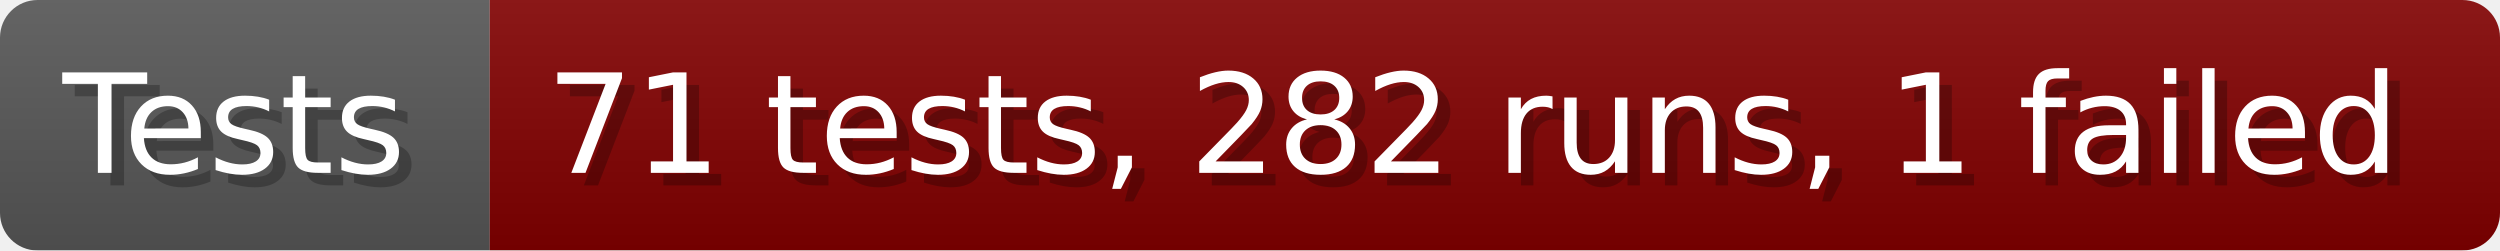
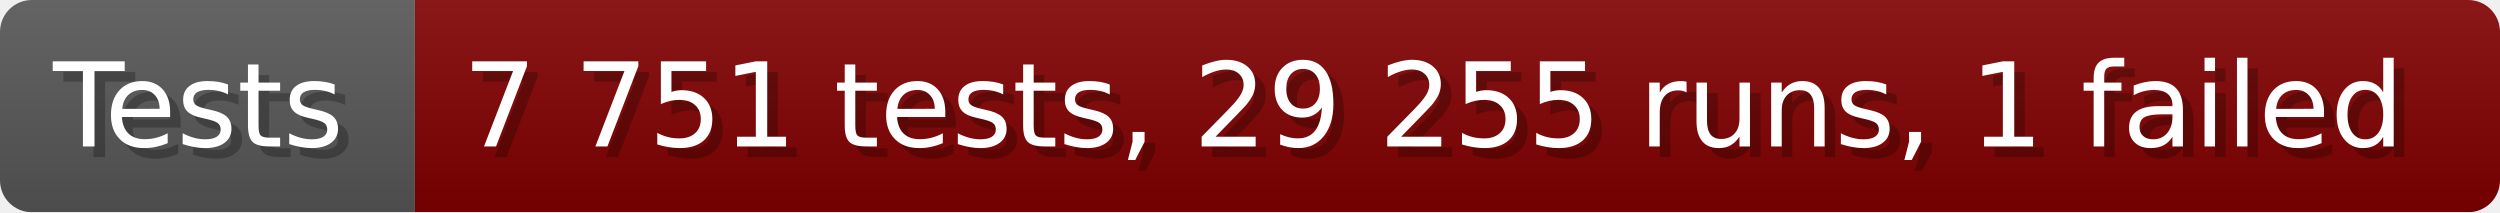
- <svg xmlns="http://www.w3.org/2000/svg" width="199.6" height="20" viewBox="0 0 1996 200" role="img" aria-label="Tests: 71 tests, 282 runs, 1 failed">
+ <svg xmlns="http://www.w3.org/2000/svg" width="235.6" height="20" viewBox="0 0 2356 200" role="img" aria-label="Tests: 7 751 tests, 29 255 runs, 1 failed">
  <linearGradient id="a" x2="0" y2="100%">
    <stop offset="0" stop-opacity=".1" stop-color="#EEE" />
    <stop offset="1" stop-opacity=".1" />
  </linearGradient>
  <mask id="m">
-     <rect width="1996" height="200" rx="30" fill="#FFF" />
+     <rect width="2356" height="200" rx="30" fill="#FFF" />
  </mask>
  <g mask="url(#m)">
    <rect width="391" height="200" fill="#555" />
-     <rect width="1605" height="200" fill="#800000" x="391" />
-     <rect width="1996" height="200" fill="url(#a)" />
+     <rect width="1965" height="200" fill="#800000" x="391" />
+     <rect width="2356" height="200" fill="url(#a)" />
  </g>
  <g aria-hidden="true" fill="#fff" text-anchor="start" font-family="Verdana,DejaVu Sans,sans-serif" font-size="110">
    <text x="60" y="148" textLength="291" fill="#000" opacity="0.25">Tests</text>
    <text x="50" y="138" textLength="291">Tests</text>
-     <text x="446" y="148" textLength="1505" fill="#000" opacity="0.25">71 tests, 282 runs, 1 failed</text>
-     <text x="436" y="138" textLength="1505">71 tests, 282 runs, 1 failed</text>
+     <text x="446" y="148" textLength="1865" fill="#000" opacity="0.25">7 751 tests, 29 255 runs, 1 failed</text>
+     <text x="436" y="138" textLength="1865">7 751 tests, 29 255 runs, 1 failed</text>
  </g>
</svg>
